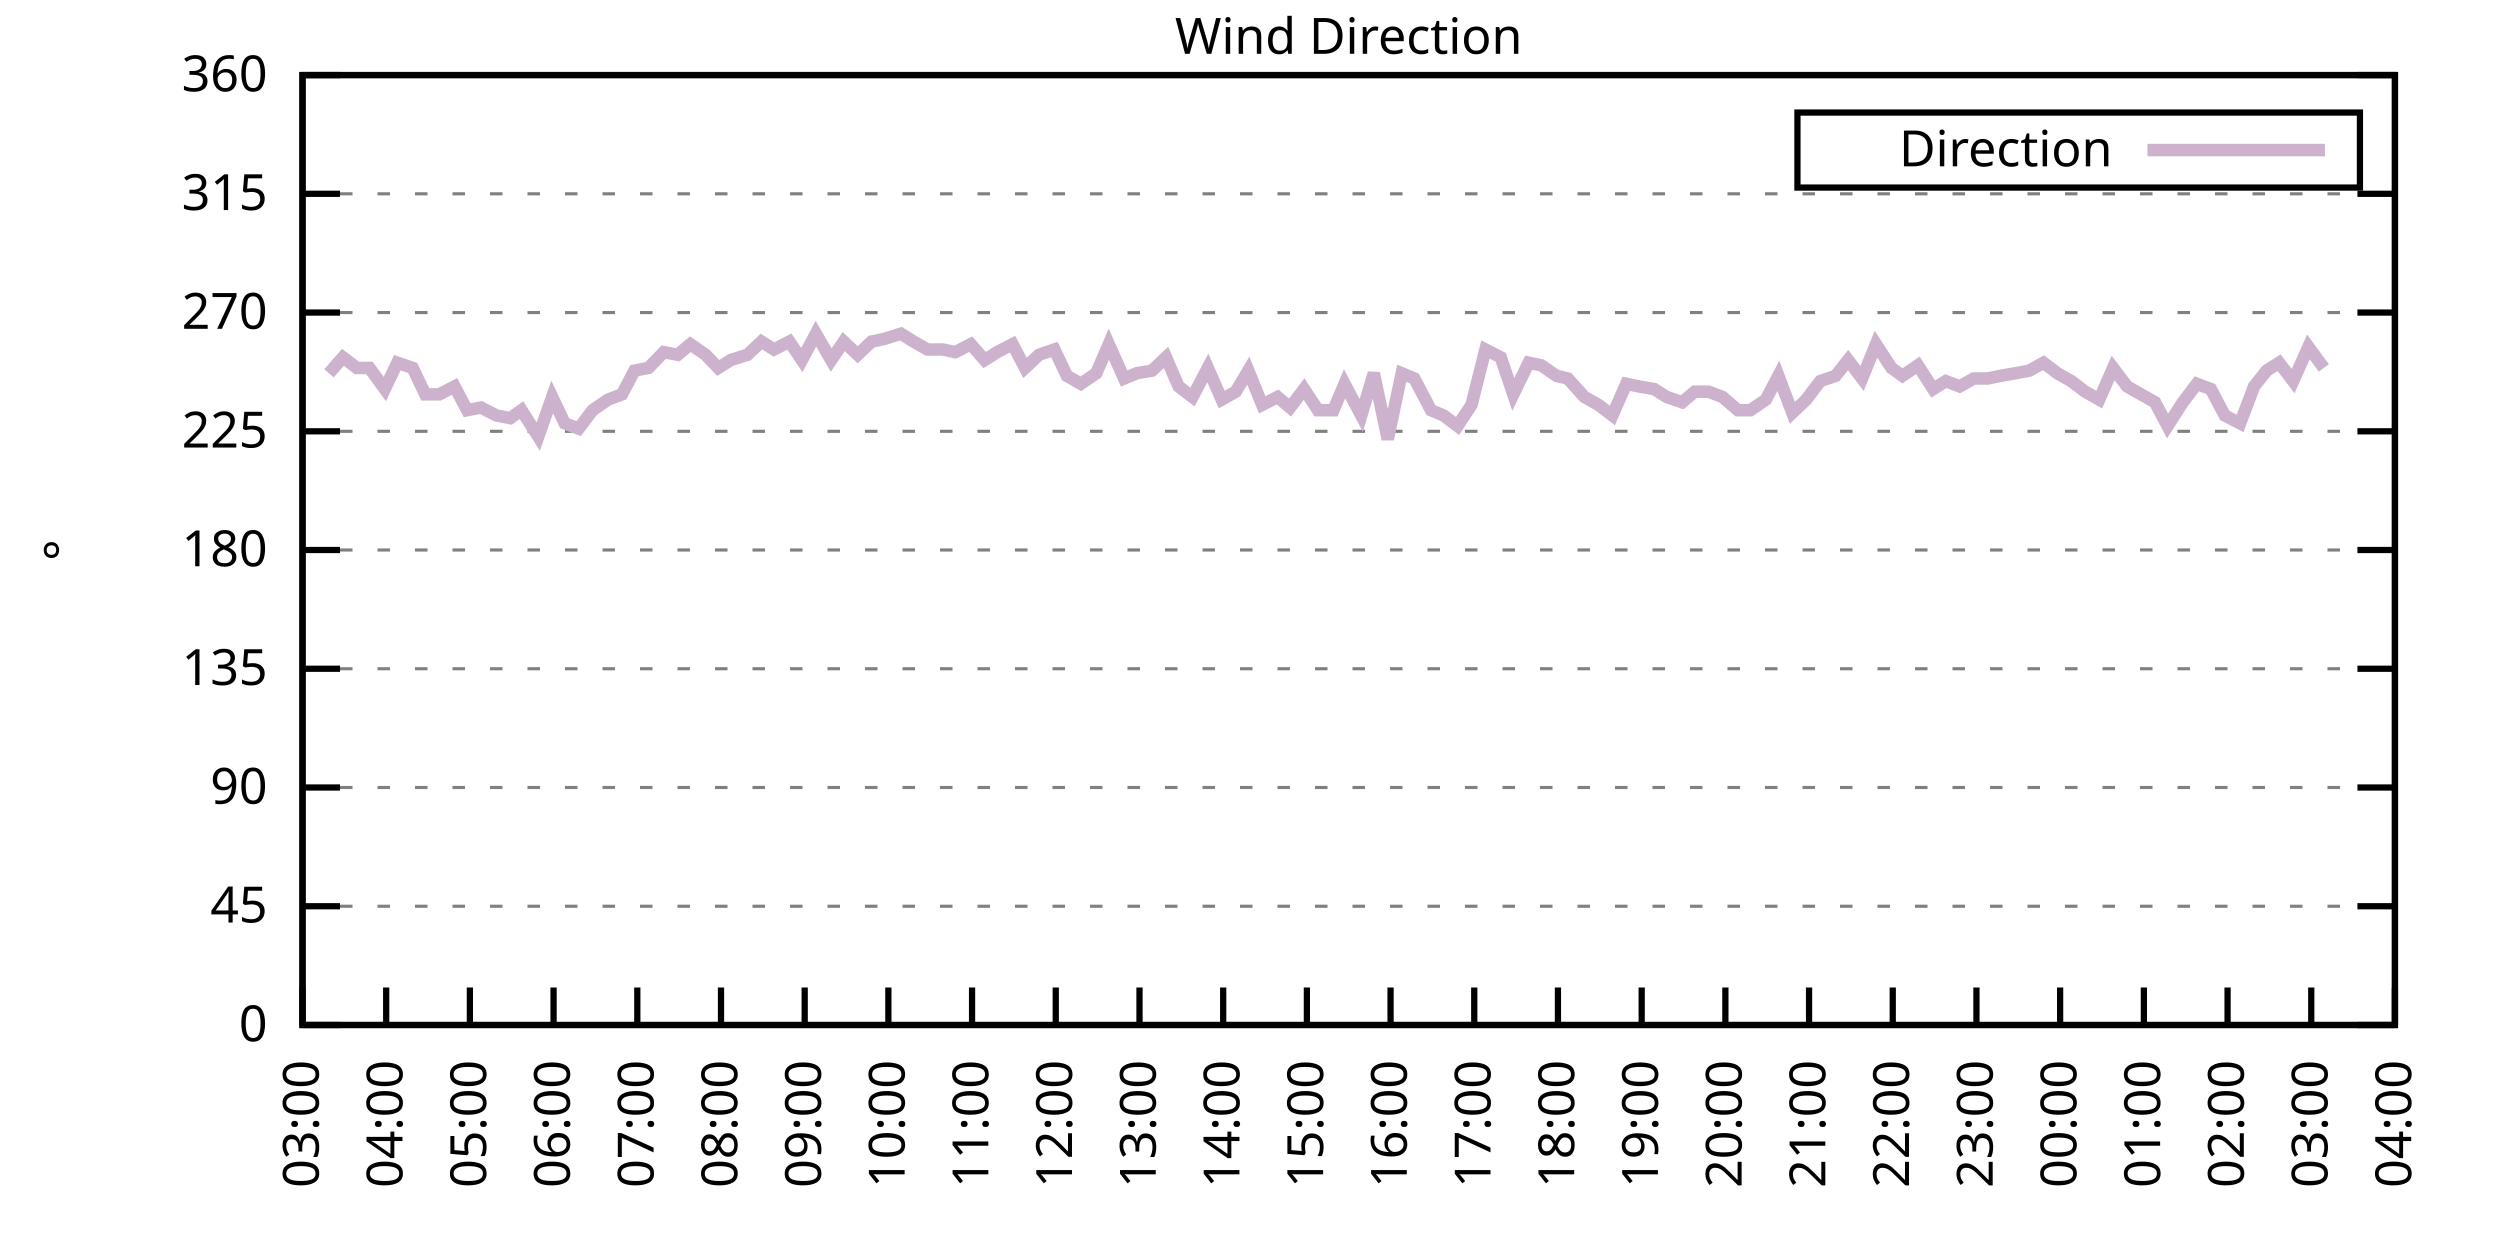
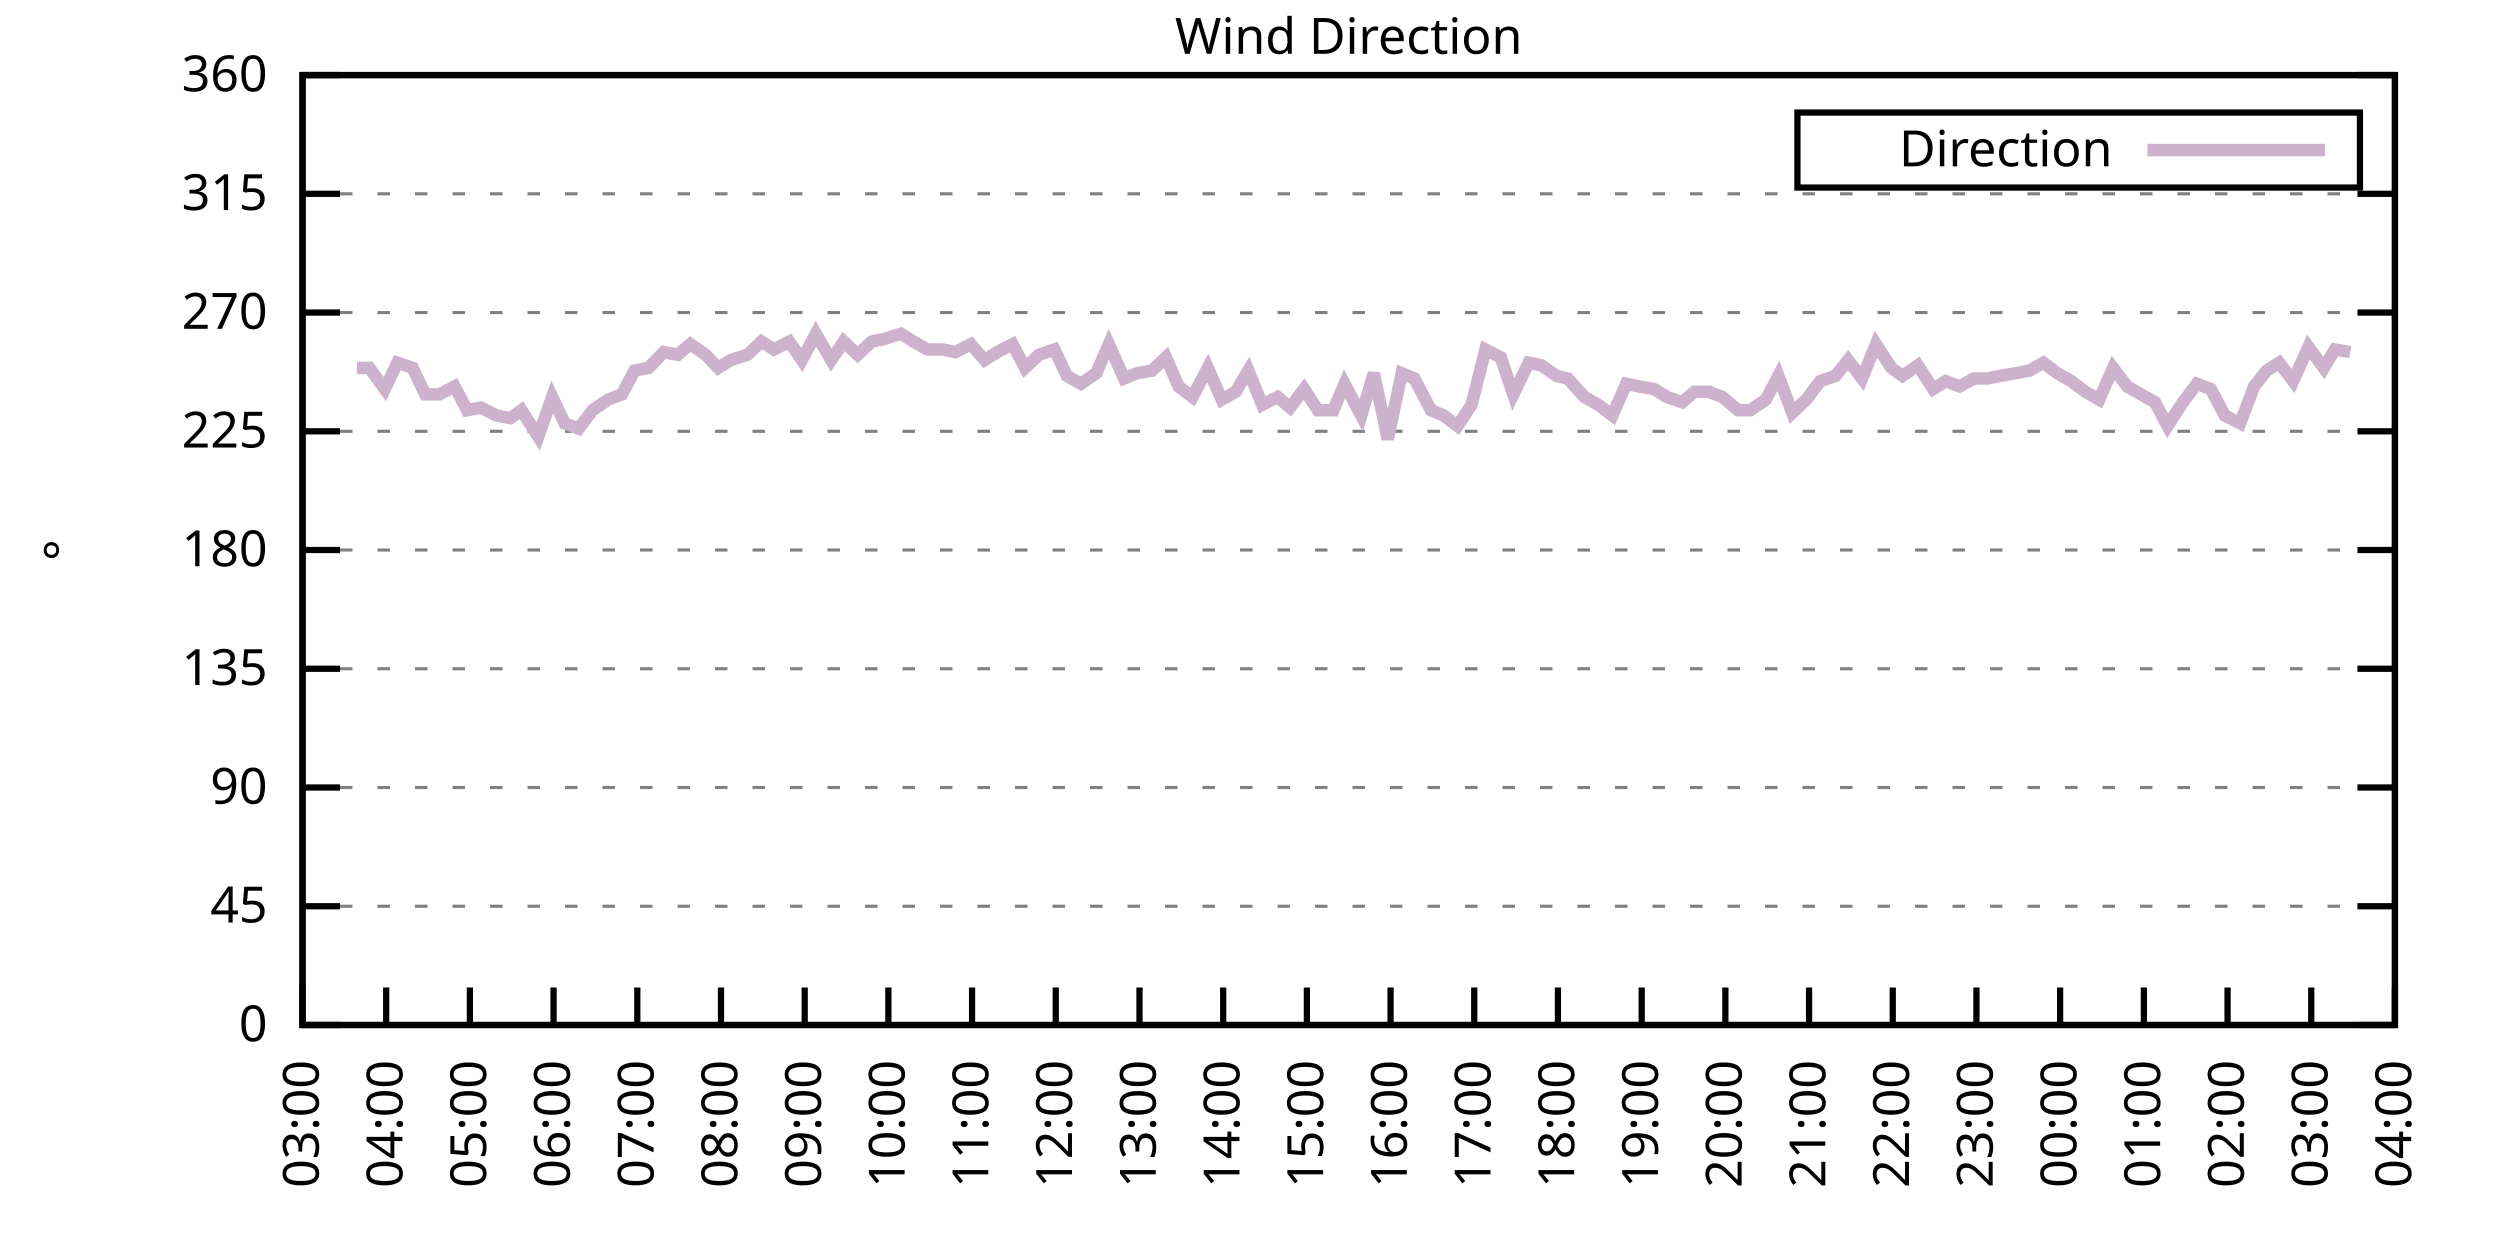
<svg xmlns="http://www.w3.org/2000/svg" xmlns:xlink="http://www.w3.org/1999/xlink" width="400" height="200" viewBox="0 0 400 200">
  <g id="gnuplot_canvas">
    <rect x="0" y="0" width="400" height="200" fill="none" />
    <defs>
      <circle id="gpDot" r="0.5" stroke-width="0.5" stroke="currentColor" />
      <path id="gpPt0" stroke-width="0.333" stroke="currentColor" d="M-1,0 h2 M0,-1 v2" />
      <path id="gpPt1" stroke-width="0.333" stroke="currentColor" d="M-1,-1 L1,1 M1,-1 L-1,1" />
      <path id="gpPt2" stroke-width="0.333" stroke="currentColor" d="M-1,0 L1,0 M0,-1 L0,1 M-1,-1 L1,1 M-1,1 L1,-1" />
      <rect id="gpPt3" stroke-width="0.333" stroke="currentColor" x="-1" y="-1" width="2" height="2" />
      <rect id="gpPt4" stroke-width="0.333" stroke="currentColor" fill="currentColor" x="-1" y="-1" width="2" height="2" />
      <circle id="gpPt5" stroke-width="0.333" stroke="currentColor" cx="0" cy="0" r="1" />
      <use xlink:href="#gpPt5" id="gpPt6" fill="currentColor" stroke="none" />
      <path id="gpPt7" stroke-width="0.333" stroke="currentColor" d="M0,-1.33 L-1.33,0.67 L1.33,0.67 z" />
      <use xlink:href="#gpPt7" id="gpPt8" fill="currentColor" stroke="none" />
      <use xlink:href="#gpPt7" id="gpPt9" stroke="currentColor" transform="rotate(180)" />
      <use xlink:href="#gpPt9" id="gpPt10" fill="currentColor" stroke="none" />
      <use xlink:href="#gpPt3" id="gpPt11" stroke="currentColor" transform="rotate(45)" />
      <use xlink:href="#gpPt11" id="gpPt12" fill="currentColor" stroke="none" />
      <path id="gpPt13" stroke-width="0.333" stroke="currentColor" d="M0,1.330 L1.265,0.411 L0.782,-1.067 L-0.782,-1.076 L-1.265,0.411 z" />
      <use xlink:href="#gpPt13" id="gpPt14" fill="currentColor" stroke="none" />
      <filter id="textbox" filterUnits="objectBoundingBox" x="0" y="0" height="1" width="1">
        <feFlood flood-color="white" flood-opacity="1" result="bgnd" />
        <feComposite in="SourceGraphic" in2="bgnd" operator="atop" />
      </filter>
      <filter id="greybox" filterUnits="objectBoundingBox" x="0" y="0" height="1" width="1">
        <feFlood flood-color="lightgrey" flood-opacity="1" result="grey" />
        <feComposite in="SourceGraphic" in2="grey" operator="atop" />
      </filter>
    </defs>
    <g fill="none" color="white" stroke="currentColor" stroke-width="1.00" stroke-linecap="butt" stroke-linejoin="miter">
</g>
    <g fill="none" color="black" stroke="currentColor" stroke-width="1.00" stroke-linecap="butt" stroke-linejoin="miter">
      <g stroke="none" shape-rendering="crispEdges">
        <polygon fill="rgb(255, 255, 255)" points="48.40,164.00 383.18,164.00 383.18,12.02 48.40,12.02 " />
      </g>
    </g>
    <g fill="none" color="black" stroke="currentColor" stroke-width="1.00" stroke-linecap="butt" stroke-linejoin="miter">
</g>
    <g fill="none" color="black" stroke="black" stroke-width="0.50" stroke-linecap="butt" stroke-linejoin="miter">
</g>
    <g fill="none" color="gray" stroke="currentColor" stroke-width="0.50" stroke-linecap="butt" stroke-linejoin="miter">
      <path stroke="gray" stroke-dasharray="2,4" class="gridline" d="M48.40,164.00 L383.19,164.00  " />
    </g>
    <g fill="none" color="gray" stroke="gray" stroke-width="1.00" stroke-linecap="butt" stroke-linejoin="miter">
</g>
    <g fill="none" color="black" stroke="currentColor" stroke-width="1.00" stroke-linecap="butt" stroke-linejoin="miter">
      <path stroke="black" d="M48.40,164.00 L54.40,164.00 M383.19,164.00 L377.19,164.00  " />
      <g transform="translate(42.80,166.60)" stroke="none" fill="black" font-family="Sans" font-size="8.00" text-anchor="end">
        <text>
          <tspan font-family="Sans"> 0</tspan>
        </text>
      </g>
    </g>
    <g fill="none" color="black" stroke="currentColor" stroke-width="1.00" stroke-linecap="butt" stroke-linejoin="miter">
</g>
    <g fill="none" color="black" stroke="black" stroke-width="0.50" stroke-linecap="butt" stroke-linejoin="miter">
</g>
    <g fill="none" color="gray" stroke="currentColor" stroke-width="0.50" stroke-linecap="butt" stroke-linejoin="miter">
      <path stroke="gray" stroke-dasharray="2,4" class="gridline" d="M48.40,145.00 L383.19,145.00  " />
    </g>
    <g fill="none" color="gray" stroke="gray" stroke-width="1.00" stroke-linecap="butt" stroke-linejoin="miter">
</g>
    <g fill="none" color="black" stroke="currentColor" stroke-width="1.00" stroke-linecap="butt" stroke-linejoin="miter">
      <path stroke="black" d="M48.40,145.00 L54.40,145.00 M383.19,145.00 L377.19,145.00  " />
      <g transform="translate(42.80,147.60)" stroke="none" fill="black" font-family="Sans" font-size="8.00" text-anchor="end">
        <text>
          <tspan font-family="Sans"> 45</tspan>
        </text>
      </g>
    </g>
    <g fill="none" color="black" stroke="currentColor" stroke-width="1.00" stroke-linecap="butt" stroke-linejoin="miter">
</g>
    <g fill="none" color="black" stroke="black" stroke-width="0.50" stroke-linecap="butt" stroke-linejoin="miter">
</g>
    <g fill="none" color="gray" stroke="currentColor" stroke-width="0.50" stroke-linecap="butt" stroke-linejoin="miter">
      <path stroke="gray" stroke-dasharray="2,4" class="gridline" d="M48.40,126.00 L383.19,126.00  " />
    </g>
    <g fill="none" color="gray" stroke="gray" stroke-width="1.00" stroke-linecap="butt" stroke-linejoin="miter">
</g>
    <g fill="none" color="black" stroke="currentColor" stroke-width="1.00" stroke-linecap="butt" stroke-linejoin="miter">
      <path stroke="black" d="M48.40,126.00 L54.40,126.00 M383.19,126.00 L377.19,126.00  " />
      <g transform="translate(42.80,128.60)" stroke="none" fill="black" font-family="Sans" font-size="8.00" text-anchor="end">
        <text>
          <tspan font-family="Sans"> 90</tspan>
        </text>
      </g>
    </g>
    <g fill="none" color="black" stroke="currentColor" stroke-width="1.00" stroke-linecap="butt" stroke-linejoin="miter">
</g>
    <g fill="none" color="black" stroke="black" stroke-width="0.50" stroke-linecap="butt" stroke-linejoin="miter">
</g>
    <g fill="none" color="gray" stroke="currentColor" stroke-width="0.50" stroke-linecap="butt" stroke-linejoin="miter">
      <path stroke="gray" stroke-dasharray="2,4" class="gridline" d="M48.40,107.00 L383.19,107.00  " />
    </g>
    <g fill="none" color="gray" stroke="gray" stroke-width="1.00" stroke-linecap="butt" stroke-linejoin="miter">
</g>
    <g fill="none" color="black" stroke="currentColor" stroke-width="1.00" stroke-linecap="butt" stroke-linejoin="miter">
      <path stroke="black" d="M48.40,107.00 L54.40,107.00 M383.19,107.00 L377.19,107.00  " />
      <g transform="translate(42.80,109.60)" stroke="none" fill="black" font-family="Sans" font-size="8.00" text-anchor="end">
        <text>
          <tspan font-family="Sans"> 135</tspan>
        </text>
      </g>
    </g>
    <g fill="none" color="black" stroke="currentColor" stroke-width="1.00" stroke-linecap="butt" stroke-linejoin="miter">
</g>
    <g fill="none" color="black" stroke="black" stroke-width="0.50" stroke-linecap="butt" stroke-linejoin="miter">
</g>
    <g fill="none" color="gray" stroke="currentColor" stroke-width="0.50" stroke-linecap="butt" stroke-linejoin="miter">
      <path stroke="gray" stroke-dasharray="2,4" class="gridline" d="M48.40,88.00 L383.19,88.00  " />
    </g>
    <g fill="none" color="gray" stroke="gray" stroke-width="1.00" stroke-linecap="butt" stroke-linejoin="miter">
</g>
    <g fill="none" color="black" stroke="currentColor" stroke-width="1.00" stroke-linecap="butt" stroke-linejoin="miter">
      <path stroke="black" d="M48.40,88.00 L54.40,88.00 M383.19,88.00 L377.19,88.00  " />
      <g transform="translate(42.80,90.60)" stroke="none" fill="black" font-family="Sans" font-size="8.00" text-anchor="end">
        <text>
          <tspan font-family="Sans"> 180</tspan>
        </text>
      </g>
    </g>
    <g fill="none" color="black" stroke="currentColor" stroke-width="1.00" stroke-linecap="butt" stroke-linejoin="miter">
</g>
    <g fill="none" color="black" stroke="black" stroke-width="0.50" stroke-linecap="butt" stroke-linejoin="miter">
</g>
    <g fill="none" color="gray" stroke="currentColor" stroke-width="0.50" stroke-linecap="butt" stroke-linejoin="miter">
      <path stroke="gray" stroke-dasharray="2,4" class="gridline" d="M48.40,69.01 L383.19,69.01  " />
    </g>
    <g fill="none" color="gray" stroke="gray" stroke-width="1.00" stroke-linecap="butt" stroke-linejoin="miter">
</g>
    <g fill="none" color="black" stroke="currentColor" stroke-width="1.00" stroke-linecap="butt" stroke-linejoin="miter">
      <path stroke="black" d="M48.40,69.01 L54.40,69.01 M383.19,69.01 L377.19,69.01  " />
      <g transform="translate(42.80,71.61)" stroke="none" fill="black" font-family="Sans" font-size="8.00" text-anchor="end">
        <text>
          <tspan font-family="Sans"> 225</tspan>
        </text>
      </g>
    </g>
    <g fill="none" color="black" stroke="currentColor" stroke-width="1.00" stroke-linecap="butt" stroke-linejoin="miter">
</g>
    <g fill="none" color="black" stroke="black" stroke-width="0.50" stroke-linecap="butt" stroke-linejoin="miter">
</g>
    <g fill="none" color="gray" stroke="currentColor" stroke-width="0.50" stroke-linecap="butt" stroke-linejoin="miter">
      <path stroke="gray" stroke-dasharray="2,4" class="gridline" d="M48.40,50.01 L383.19,50.01  " />
    </g>
    <g fill="none" color="gray" stroke="gray" stroke-width="1.00" stroke-linecap="butt" stroke-linejoin="miter">
</g>
    <g fill="none" color="black" stroke="currentColor" stroke-width="1.00" stroke-linecap="butt" stroke-linejoin="miter">
      <path stroke="black" d="M48.40,50.01 L54.40,50.01 M383.19,50.01 L377.19,50.01  " />
      <g transform="translate(42.80,52.61)" stroke="none" fill="black" font-family="Sans" font-size="8.00" text-anchor="end">
        <text>
          <tspan font-family="Sans"> 270</tspan>
        </text>
      </g>
    </g>
    <g fill="none" color="black" stroke="currentColor" stroke-width="1.00" stroke-linecap="butt" stroke-linejoin="miter">
</g>
    <g fill="none" color="black" stroke="black" stroke-width="0.50" stroke-linecap="butt" stroke-linejoin="miter">
</g>
    <g fill="none" color="gray" stroke="currentColor" stroke-width="0.50" stroke-linecap="butt" stroke-linejoin="miter">
      <path stroke="gray" stroke-dasharray="2,4" class="gridline" d="M48.40,31.01 L383.19,31.01  " />
    </g>
    <g fill="none" color="gray" stroke="gray" stroke-width="1.00" stroke-linecap="butt" stroke-linejoin="miter">
</g>
    <g fill="none" color="black" stroke="currentColor" stroke-width="1.00" stroke-linecap="butt" stroke-linejoin="miter">
      <path stroke="black" d="M48.40,31.01 L54.40,31.01 M383.19,31.01 L377.19,31.01  " />
      <g transform="translate(42.80,33.61)" stroke="none" fill="black" font-family="Sans" font-size="8.00" text-anchor="end">
        <text>
          <tspan font-family="Sans"> 315</tspan>
        </text>
      </g>
    </g>
    <g fill="none" color="black" stroke="currentColor" stroke-width="1.00" stroke-linecap="butt" stroke-linejoin="miter">
</g>
    <g fill="none" color="black" stroke="black" stroke-width="0.50" stroke-linecap="butt" stroke-linejoin="miter">
</g>
    <g fill="none" color="gray" stroke="currentColor" stroke-width="0.50" stroke-linecap="butt" stroke-linejoin="miter">
      <path stroke="gray" stroke-dasharray="2,4" class="gridline" d="M48.40,12.01 L383.19,12.01  " />
    </g>
    <g fill="none" color="gray" stroke="gray" stroke-width="1.00" stroke-linecap="butt" stroke-linejoin="miter">
</g>
    <g fill="none" color="black" stroke="currentColor" stroke-width="1.00" stroke-linecap="butt" stroke-linejoin="miter">
      <path stroke="black" d="M48.40,12.01 L54.40,12.01 M383.19,12.01 L377.19,12.01  " />
      <g transform="translate(42.80,14.61)" stroke="none" fill="black" font-family="Sans" font-size="8.00" text-anchor="end">
        <text>
          <tspan font-family="Sans"> 360</tspan>
        </text>
      </g>
    </g>
    <g fill="none" color="black" stroke="currentColor" stroke-width="1.00" stroke-linecap="butt" stroke-linejoin="miter">
      <path stroke="black" d="M48.40,164.00 L48.40,158.00  " />
      <g transform="translate(51.00,169.60) rotate(270.00)" stroke="none" fill="black" font-family="Sans" font-size="8.00" text-anchor="end">
        <text>
          <tspan font-family="Sans">03:00</tspan>
        </text>
      </g>
    </g>
    <g fill="none" color="black" stroke="currentColor" stroke-width="1.00" stroke-linecap="butt" stroke-linejoin="miter">
      <path stroke="black" d="M61.79,164.00 L61.79,158.00  " />
      <g transform="translate(64.39,169.60) rotate(270.00)" stroke="none" fill="black" font-family="Sans" font-size="8.00" text-anchor="end">
        <text>
          <tspan font-family="Sans">04:00</tspan>
        </text>
      </g>
    </g>
    <g fill="none" color="black" stroke="currentColor" stroke-width="1.00" stroke-linecap="butt" stroke-linejoin="miter">
      <path stroke="black" d="M75.18,164.00 L75.18,158.00  " />
      <g transform="translate(77.78,169.60) rotate(270.00)" stroke="none" fill="black" font-family="Sans" font-size="8.00" text-anchor="end">
        <text>
          <tspan font-family="Sans">05:00</tspan>
        </text>
      </g>
    </g>
    <g fill="none" color="black" stroke="currentColor" stroke-width="1.00" stroke-linecap="butt" stroke-linejoin="miter">
      <path stroke="black" d="M88.57,164.00 L88.57,158.00  " />
      <g transform="translate(91.17,169.60) rotate(270.00)" stroke="none" fill="black" font-family="Sans" font-size="8.00" text-anchor="end">
        <text>
          <tspan font-family="Sans">06:00</tspan>
        </text>
      </g>
    </g>
    <g fill="none" color="black" stroke="currentColor" stroke-width="1.00" stroke-linecap="butt" stroke-linejoin="miter">
      <path stroke="black" d="M101.97,164.00 L101.97,158.00  " />
      <g transform="translate(104.57,169.60) rotate(270.00)" stroke="none" fill="black" font-family="Sans" font-size="8.00" text-anchor="end">
        <text>
          <tspan font-family="Sans">07:00</tspan>
        </text>
      </g>
    </g>
    <g fill="none" color="black" stroke="currentColor" stroke-width="1.00" stroke-linecap="butt" stroke-linejoin="miter">
      <path stroke="black" d="M115.36,164.00 L115.36,158.00  " />
      <g transform="translate(117.96,169.60) rotate(270.00)" stroke="none" fill="black" font-family="Sans" font-size="8.00" text-anchor="end">
        <text>
          <tspan font-family="Sans">08:00</tspan>
        </text>
      </g>
    </g>
    <g fill="none" color="black" stroke="currentColor" stroke-width="1.00" stroke-linecap="butt" stroke-linejoin="miter">
      <path stroke="black" d="M128.75,164.00 L128.75,158.00  " />
      <g transform="translate(131.35,169.60) rotate(270.00)" stroke="none" fill="black" font-family="Sans" font-size="8.00" text-anchor="end">
        <text>
          <tspan font-family="Sans">09:00</tspan>
        </text>
      </g>
    </g>
    <g fill="none" color="black" stroke="currentColor" stroke-width="1.00" stroke-linecap="butt" stroke-linejoin="miter">
      <path stroke="black" d="M142.14,164.00 L142.14,158.00  " />
      <g transform="translate(144.74,169.60) rotate(270.00)" stroke="none" fill="black" font-family="Sans" font-size="8.00" text-anchor="end">
        <text>
          <tspan font-family="Sans">10:00</tspan>
        </text>
      </g>
    </g>
    <g fill="none" color="black" stroke="currentColor" stroke-width="1.00" stroke-linecap="butt" stroke-linejoin="miter">
      <path stroke="black" d="M155.53,164.00 L155.53,158.00  " />
      <g transform="translate(158.13,169.60) rotate(270.00)" stroke="none" fill="black" font-family="Sans" font-size="8.00" text-anchor="end">
        <text>
          <tspan font-family="Sans">11:00</tspan>
        </text>
      </g>
    </g>
    <g fill="none" color="black" stroke="currentColor" stroke-width="1.00" stroke-linecap="butt" stroke-linejoin="miter">
      <path stroke="black" d="M168.92,164.00 L168.92,158.00  " />
      <g transform="translate(171.52,169.60) rotate(270.00)" stroke="none" fill="black" font-family="Sans" font-size="8.00" text-anchor="end">
        <text>
          <tspan font-family="Sans">12:00</tspan>
        </text>
      </g>
    </g>
    <g fill="none" color="black" stroke="currentColor" stroke-width="1.00" stroke-linecap="butt" stroke-linejoin="miter">
      <path stroke="black" d="M182.32,164.00 L182.32,158.00  " />
      <g transform="translate(184.92,169.60) rotate(270.00)" stroke="none" fill="black" font-family="Sans" font-size="8.00" text-anchor="end">
        <text>
          <tspan font-family="Sans">13:00</tspan>
        </text>
      </g>
    </g>
    <g fill="none" color="black" stroke="currentColor" stroke-width="1.00" stroke-linecap="butt" stroke-linejoin="miter">
      <path stroke="black" d="M195.71,164.00 L195.71,158.00  " />
      <g transform="translate(198.31,169.60) rotate(270.00)" stroke="none" fill="black" font-family="Sans" font-size="8.00" text-anchor="end">
        <text>
          <tspan font-family="Sans">14:00</tspan>
        </text>
      </g>
    </g>
    <g fill="none" color="black" stroke="currentColor" stroke-width="1.00" stroke-linecap="butt" stroke-linejoin="miter">
      <path stroke="black" d="M209.10,164.00 L209.10,158.00  " />
      <g transform="translate(211.70,169.60) rotate(270.00)" stroke="none" fill="black" font-family="Sans" font-size="8.00" text-anchor="end">
        <text>
          <tspan font-family="Sans">15:00</tspan>
        </text>
      </g>
    </g>
    <g fill="none" color="black" stroke="currentColor" stroke-width="1.00" stroke-linecap="butt" stroke-linejoin="miter">
      <path stroke="black" d="M222.49,164.00 L222.49,158.00  " />
      <g transform="translate(225.09,169.60) rotate(270.00)" stroke="none" fill="black" font-family="Sans" font-size="8.00" text-anchor="end">
        <text>
          <tspan font-family="Sans">16:00</tspan>
        </text>
      </g>
    </g>
    <g fill="none" color="black" stroke="currentColor" stroke-width="1.00" stroke-linecap="butt" stroke-linejoin="miter">
      <path stroke="black" d="M235.88,164.00 L235.88,158.00  " />
      <g transform="translate(238.48,169.60) rotate(270.00)" stroke="none" fill="black" font-family="Sans" font-size="8.00" text-anchor="end">
        <text>
          <tspan font-family="Sans">17:00</tspan>
        </text>
      </g>
    </g>
    <g fill="none" color="black" stroke="currentColor" stroke-width="1.00" stroke-linecap="butt" stroke-linejoin="miter">
      <path stroke="black" d="M249.27,164.00 L249.27,158.00  " />
      <g transform="translate(251.87,169.60) rotate(270.00)" stroke="none" fill="black" font-family="Sans" font-size="8.00" text-anchor="end">
        <text>
          <tspan font-family="Sans">18:00</tspan>
        </text>
      </g>
    </g>
    <g fill="none" color="black" stroke="currentColor" stroke-width="1.00" stroke-linecap="butt" stroke-linejoin="miter">
      <path stroke="black" d="M262.67,164.00 L262.67,158.00  " />
      <g transform="translate(265.27,169.60) rotate(270.00)" stroke="none" fill="black" font-family="Sans" font-size="8.00" text-anchor="end">
        <text>
          <tspan font-family="Sans">19:00</tspan>
        </text>
      </g>
    </g>
    <g fill="none" color="black" stroke="currentColor" stroke-width="1.00" stroke-linecap="butt" stroke-linejoin="miter">
      <path stroke="black" d="M276.06,164.00 L276.06,158.00  " />
      <g transform="translate(278.66,169.60) rotate(270.00)" stroke="none" fill="black" font-family="Sans" font-size="8.00" text-anchor="end">
        <text>
          <tspan font-family="Sans">20:00</tspan>
        </text>
      </g>
    </g>
    <g fill="none" color="black" stroke="currentColor" stroke-width="1.00" stroke-linecap="butt" stroke-linejoin="miter">
      <path stroke="black" d="M289.45,164.00 L289.45,158.00  " />
      <g transform="translate(292.05,169.60) rotate(270.00)" stroke="none" fill="black" font-family="Sans" font-size="8.00" text-anchor="end">
        <text>
          <tspan font-family="Sans">21:00</tspan>
        </text>
      </g>
    </g>
    <g fill="none" color="black" stroke="currentColor" stroke-width="1.00" stroke-linecap="butt" stroke-linejoin="miter">
      <path stroke="black" d="M302.84,164.00 L302.84,158.00  " />
      <g transform="translate(305.44,169.60) rotate(270.00)" stroke="none" fill="black" font-family="Sans" font-size="8.00" text-anchor="end">
        <text>
          <tspan font-family="Sans">22:00</tspan>
        </text>
      </g>
    </g>
    <g fill="none" color="black" stroke="currentColor" stroke-width="1.00" stroke-linecap="butt" stroke-linejoin="miter">
      <path stroke="black" d="M316.23,164.00 L316.23,158.00  " />
      <g transform="translate(318.83,169.60) rotate(270.00)" stroke="none" fill="black" font-family="Sans" font-size="8.00" text-anchor="end">
        <text>
          <tspan font-family="Sans">23:00</tspan>
        </text>
      </g>
    </g>
    <g fill="none" color="black" stroke="currentColor" stroke-width="1.00" stroke-linecap="butt" stroke-linejoin="miter">
      <path stroke="black" d="M329.62,164.00 L329.62,158.00  " />
      <g transform="translate(332.22,169.60) rotate(270.00)" stroke="none" fill="black" font-family="Sans" font-size="8.00" text-anchor="end">
        <text>
          <tspan font-family="Sans">00:00</tspan>
        </text>
      </g>
    </g>
    <g fill="none" color="black" stroke="currentColor" stroke-width="1.00" stroke-linecap="butt" stroke-linejoin="miter">
      <path stroke="black" d="M343.02,164.00 L343.02,158.00  " />
      <g transform="translate(345.62,169.60) rotate(270.00)" stroke="none" fill="black" font-family="Sans" font-size="8.00" text-anchor="end">
        <text>
          <tspan font-family="Sans">01:00</tspan>
        </text>
      </g>
    </g>
    <g fill="none" color="black" stroke="currentColor" stroke-width="1.00" stroke-linecap="butt" stroke-linejoin="miter">
      <path stroke="black" d="M356.41,164.00 L356.41,158.00  " />
      <g transform="translate(359.01,169.60) rotate(270.00)" stroke="none" fill="black" font-family="Sans" font-size="8.00" text-anchor="end">
        <text>
          <tspan font-family="Sans">02:00</tspan>
        </text>
      </g>
    </g>
    <g fill="none" color="black" stroke="currentColor" stroke-width="1.00" stroke-linecap="butt" stroke-linejoin="miter">
      <path stroke="black" d="M369.80,164.00 L369.80,158.00  " />
      <g transform="translate(372.40,169.60) rotate(270.00)" stroke="none" fill="black" font-family="Sans" font-size="8.00" text-anchor="end">
        <text>
          <tspan font-family="Sans">03:00</tspan>
        </text>
      </g>
    </g>
    <g fill="none" color="black" stroke="currentColor" stroke-width="1.00" stroke-linecap="butt" stroke-linejoin="miter">
      <path stroke="black" d="M383.19,164.00 L383.19,158.00  " />
      <g transform="translate(385.79,169.60) rotate(270.00)" stroke="none" fill="black" font-family="Sans" font-size="8.00" text-anchor="end">
        <text>
          <tspan font-family="Sans">04:00</tspan>
        </text>
      </g>
    </g>
    <g fill="none" color="black" stroke="currentColor" stroke-width="1.00" stroke-linecap="butt" stroke-linejoin="miter">
</g>
    <g fill="none" color="black" stroke="currentColor" stroke-width="1.00" stroke-linecap="butt" stroke-linejoin="miter">
      <path stroke="black" d="M48.40,12.01 L48.40,164.00 L383.19,164.00 L383.19,12.01 L48.40,12.01 Z  " />
    </g>
    <g fill="none" color="black" stroke="currentColor" stroke-width="1.00" stroke-linecap="butt" stroke-linejoin="miter">
</g>
    <g fill="none" color="black" stroke="currentColor" stroke-width="1.00" stroke-linecap="butt" stroke-linejoin="miter">
      <path stroke="black" d="M287.59,30.01 L287.59,18.01 L377.59,18.01 L377.59,30.01 L287.59,30.01 Z  " />
    </g>
    <g id="Wind_direction_plot_1">
      <g fill="none" color="white" stroke="black" stroke-width="2.00" stroke-linecap="butt" stroke-linejoin="miter">
</g>
      <g fill="none" color="black" stroke="currentColor" stroke-width="2.00" stroke-linecap="butt" stroke-linejoin="miter">
        <g transform="translate(337.99,26.61)" stroke="none" fill="black" font-family="Sans" font-size="8.00" text-anchor="end">
          <text>
            <tspan font-family="Sans">Direction</tspan>
          </text>
        </g>
      </g>
      <g fill="none" color="black" stroke="currentColor" stroke-width="2.00" stroke-linecap="butt" stroke-linejoin="miter">
-         <path stroke="rgb(204, 178, 204)" d="M343.59,24.01 L371.99,24.01 M52.64,59.72 L54.87,57.18 L57.10,58.87 L59.11,58.87 L61.57,62.25 L63.58,58.03   L66.03,58.87 L68.04,63.10 L70.27,63.10 L72.73,61.83 L74.74,65.63 L76.97,65.21 L79.42,66.47 L81.66,66.90   L83.44,65.63 L86.12,69.85 L88.35,63.52 L90.36,67.74 L92.59,68.58 L94.82,65.63 L97.28,63.94 L99.51,63.10   L101.52,59.30 L103.75,58.87 L106.21,56.34 L108.44,56.76 L110.45,55.07 L112.90,56.76 L114.91,58.87 L116.92,57.61   L119.60,56.76 L121.83,54.65 L123.84,55.92 L126.29,54.65 L128.30,57.61 L130.54,53.39 L132.99,57.61 L135.00,54.65   L137.23,56.76 L139.46,54.65 L141.47,54.23 L144.15,53.39 L146.16,54.65 L148.39,55.92 L150.85,55.92 L152.85,56.34   L155.31,55.07 L157.54,57.61 L159.55,56.34 L162.01,55.07 L164.01,58.87 L166.25,56.76 L168.70,55.92 L170.71,60.14   L172.94,61.41 L175.40,59.72 L177.41,55.07 L179.86,60.56 L181.87,59.72 L184.32,59.30 L186.56,57.18 L188.57,61.83   L190.80,63.52 L193.25,58.87 L195.48,63.94 L197.72,62.67 L199.73,59.30 L201.96,64.78 L204.41,63.52 L206.42,65.21   L208.65,62.25 L210.88,65.63 L213.34,65.63 L215.13,61.41 L217.80,66.47 L219.81,59.72 L222.04,70.27 L224.28,59.72   L226.29,60.56 L228.96,65.63 L230.97,66.47 L233.20,68.16 L235.44,64.78 L237.67,55.92 L240.12,57.18 L242.13,63.10   L244.59,58.03 L246.60,58.45 L249.05,60.14 L250.84,60.56 L253.51,63.52 L255.75,64.78 L257.98,66.47 L260.21,61.41   L262.22,61.83 L264.67,62.25 L266.68,63.52 L269.14,64.36 L271.15,62.67 L273.38,62.67 L275.61,63.52 L278.07,65.63   L280.07,65.63 L282.53,63.94 L284.54,60.14 L286.77,66.05 L289.00,63.94 L291.23,60.98 L293.69,60.14 L295.70,57.61   L297.93,60.56 L300.16,55.07 L302.62,58.87 L304.40,60.14 L306.86,58.45 L309.31,62.25 L311.32,60.98 L313.55,61.83   L315.79,60.56 L318.02,60.56 L320.03,60.14 L322.48,59.72 L324.71,59.30 L326.95,58.03 L329.18,59.72 L331.41,60.98   L333.64,62.67 L335.87,63.94 L338.10,58.87 L340.34,61.83 L342.57,63.10 L344.80,64.36 L346.81,68.16 L349.26,64.36   L351.50,61.41 L353.73,62.25 L355.96,66.47 L358.42,67.74 L360.65,61.83 L362.66,59.30 L364.66,58.03 L366.90,60.98   L369.35,55.50 L371.81,58.87  " />
+         <path stroke="rgb(204, 178, 204)" d="M343.59,24.01 L371.99,24.01 M57.10,58.87 L59.11,58.87 L61.57,62.25 L63.58,58.03 L66.03,58.87 L68.04,63.10   L70.27,63.10 L72.73,61.83 L74.74,65.63 L76.97,65.21 L79.42,66.47 L81.66,66.90 L83.44,65.63 L86.12,69.85   L88.35,63.52 L90.36,67.74 L92.59,68.58 L94.82,65.63 L97.28,63.94 L99.51,63.10 L101.52,59.30 L103.75,58.87   L106.21,56.34 L108.44,56.76 L110.45,55.07 L112.90,56.76 L114.91,58.87 L116.92,57.61 L119.60,56.76 L121.83,54.65   L123.84,55.92 L126.29,54.65 L128.30,57.61 L130.54,53.39 L132.99,57.61 L135.00,54.65 L137.23,56.76 L139.46,54.65   L141.47,54.23 L144.15,53.39 L146.16,54.65 L148.39,55.92 L150.85,55.92 L152.85,56.34 L155.31,55.07 L157.54,57.61   L159.55,56.34 L162.01,55.07 L164.01,58.87 L166.25,56.76 L168.70,55.92 L170.71,60.14 L172.94,61.41 L175.40,59.72   L177.41,55.07 L179.86,60.56 L181.87,59.72 L184.32,59.30 L186.56,57.18 L188.57,61.83 L190.80,63.52 L193.25,58.87   L195.48,63.94 L197.72,62.67 L199.73,59.30 L201.96,64.78 L204.41,63.52 L206.42,65.21 L208.65,62.25 L210.88,65.63   L213.34,65.63 L215.13,61.41 L217.80,66.47 L219.81,59.72 L222.04,70.27 L224.28,59.72 L226.29,60.56 L228.96,65.63   L230.97,66.47 L233.20,68.16 L235.44,64.78 L237.67,55.92 L240.12,57.18 L242.13,63.10 L244.59,58.03 L246.60,58.45   L249.05,60.14 L250.84,60.56 L253.51,63.52 L255.75,64.78 L257.98,66.47 L260.21,61.41 L262.22,61.83 L264.67,62.25   L266.68,63.52 L269.14,64.36 L271.15,62.67 L273.38,62.67 L275.61,63.52 L278.07,65.63 L280.07,65.63 L282.53,63.94   L284.54,60.14 L286.77,66.05 L289.00,63.94 L291.23,60.98 L293.69,60.14 L295.70,57.61 L297.93,60.56 L300.16,55.07   L302.62,58.87 L304.40,60.14 L306.86,58.45 L309.31,62.25 L311.32,60.98 L313.55,61.83 L315.79,60.56 L318.02,60.56   L320.03,60.14 L322.48,59.72 L324.71,59.30 L326.95,58.03 L329.18,59.72 L331.41,60.98 L333.64,62.67 L335.87,63.94   L338.10,58.87 L340.34,61.83 L342.57,63.10 L344.80,64.36 L346.81,68.16 L349.26,64.36 L351.50,61.41 L353.73,62.25   L355.96,66.47 L358.42,67.74 L360.65,61.83 L362.66,59.30 L364.66,58.03 L366.90,60.98 L369.35,55.50 L371.81,58.87   L373.59,55.92 L376.05,56.34  " />
      </g>
    </g>
    <g fill="none" color="black" stroke="currentColor" stroke-width="2.00" stroke-linecap="butt" stroke-linejoin="miter">
</g>
    <g fill="none" color="black" stroke="black" stroke-width="1.00" stroke-linecap="butt" stroke-linejoin="miter">
</g>
    <g fill="none" color="black" stroke="currentColor" stroke-width="1.00" stroke-linecap="butt" stroke-linejoin="miter">
      <path stroke="black" d="M48.40,12.01 L48.40,164.00 L383.19,164.00 L383.19,12.01 L48.40,12.01 Z  " />
      <g transform="translate(12.80,88.01) rotate(270.00)" stroke="none" fill="black" font-family="Sans" font-size="8.00" text-anchor="middle">
        <text>
          <tspan font-family="Sans">°</tspan>
        </text>
      </g>
    </g>
    <g fill="none" color="black" stroke="currentColor" stroke-width="1.00" stroke-linecap="butt" stroke-linejoin="miter">
</g>
    <g fill="none" color="black" stroke="currentColor" stroke-width="1.00" stroke-linecap="butt" stroke-linejoin="miter">
      <g transform="translate(215.79,8.61)" stroke="none" fill="black" font-family="Sans" font-size="8.00" text-anchor="middle">
        <text>
          <tspan font-family="Sans">Wind Direction</tspan>
        </text>
      </g>
    </g>
    <g fill="none" color="black" stroke="currentColor" stroke-width="1.00" stroke-linecap="butt" stroke-linejoin="miter">
</g>
  </g>
</svg>
